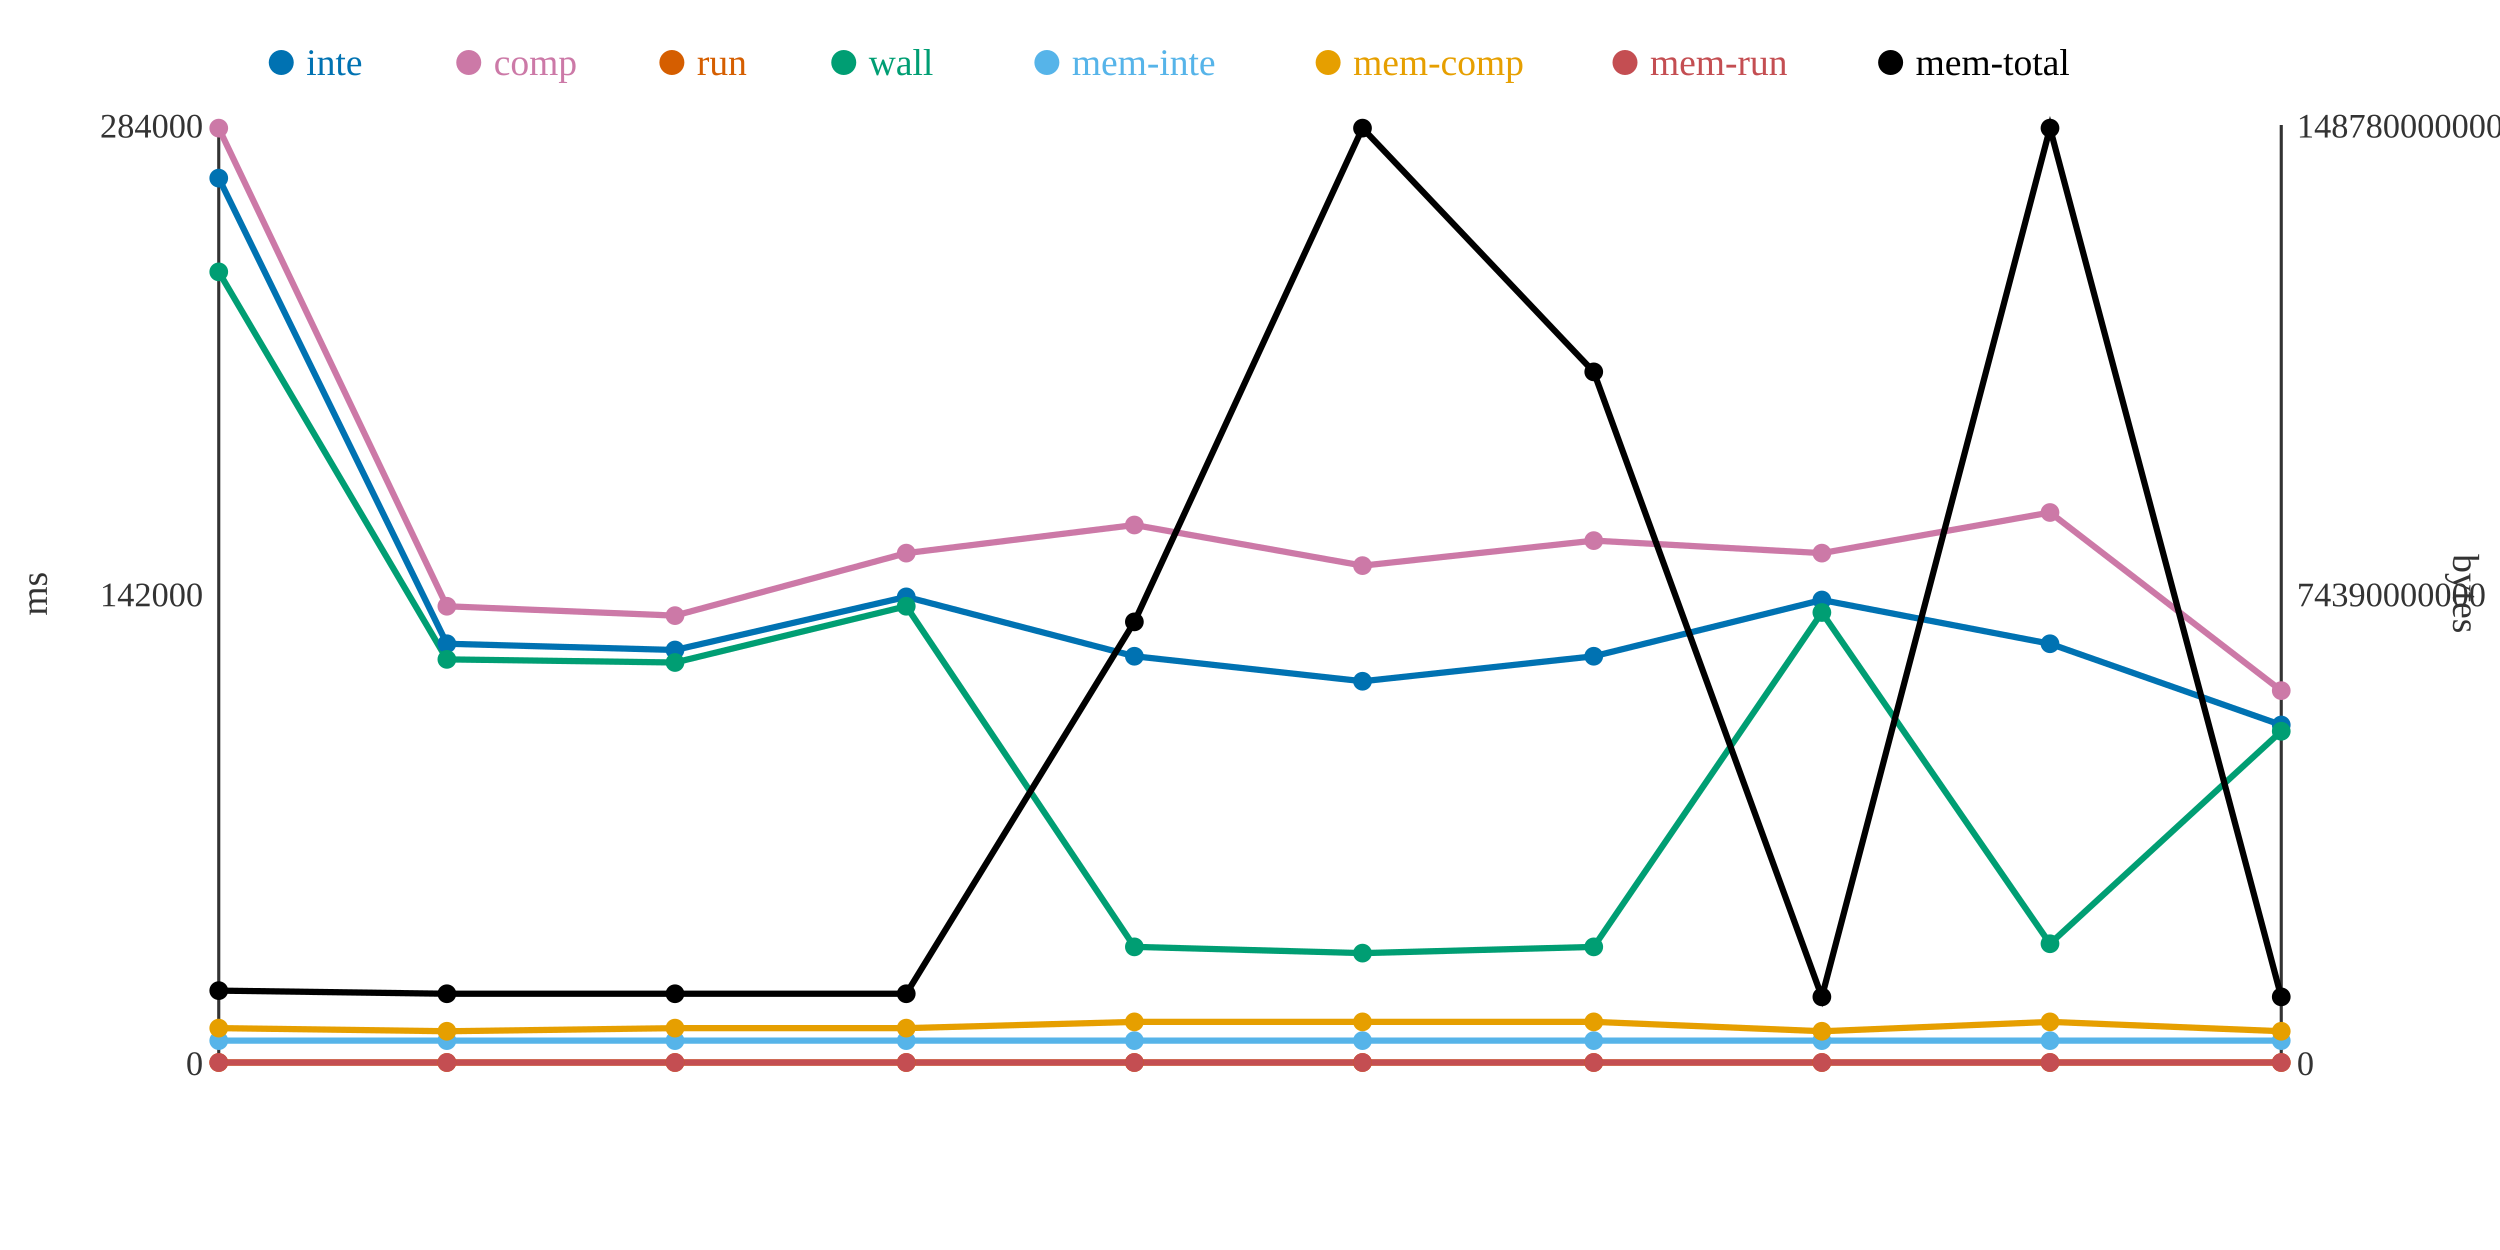
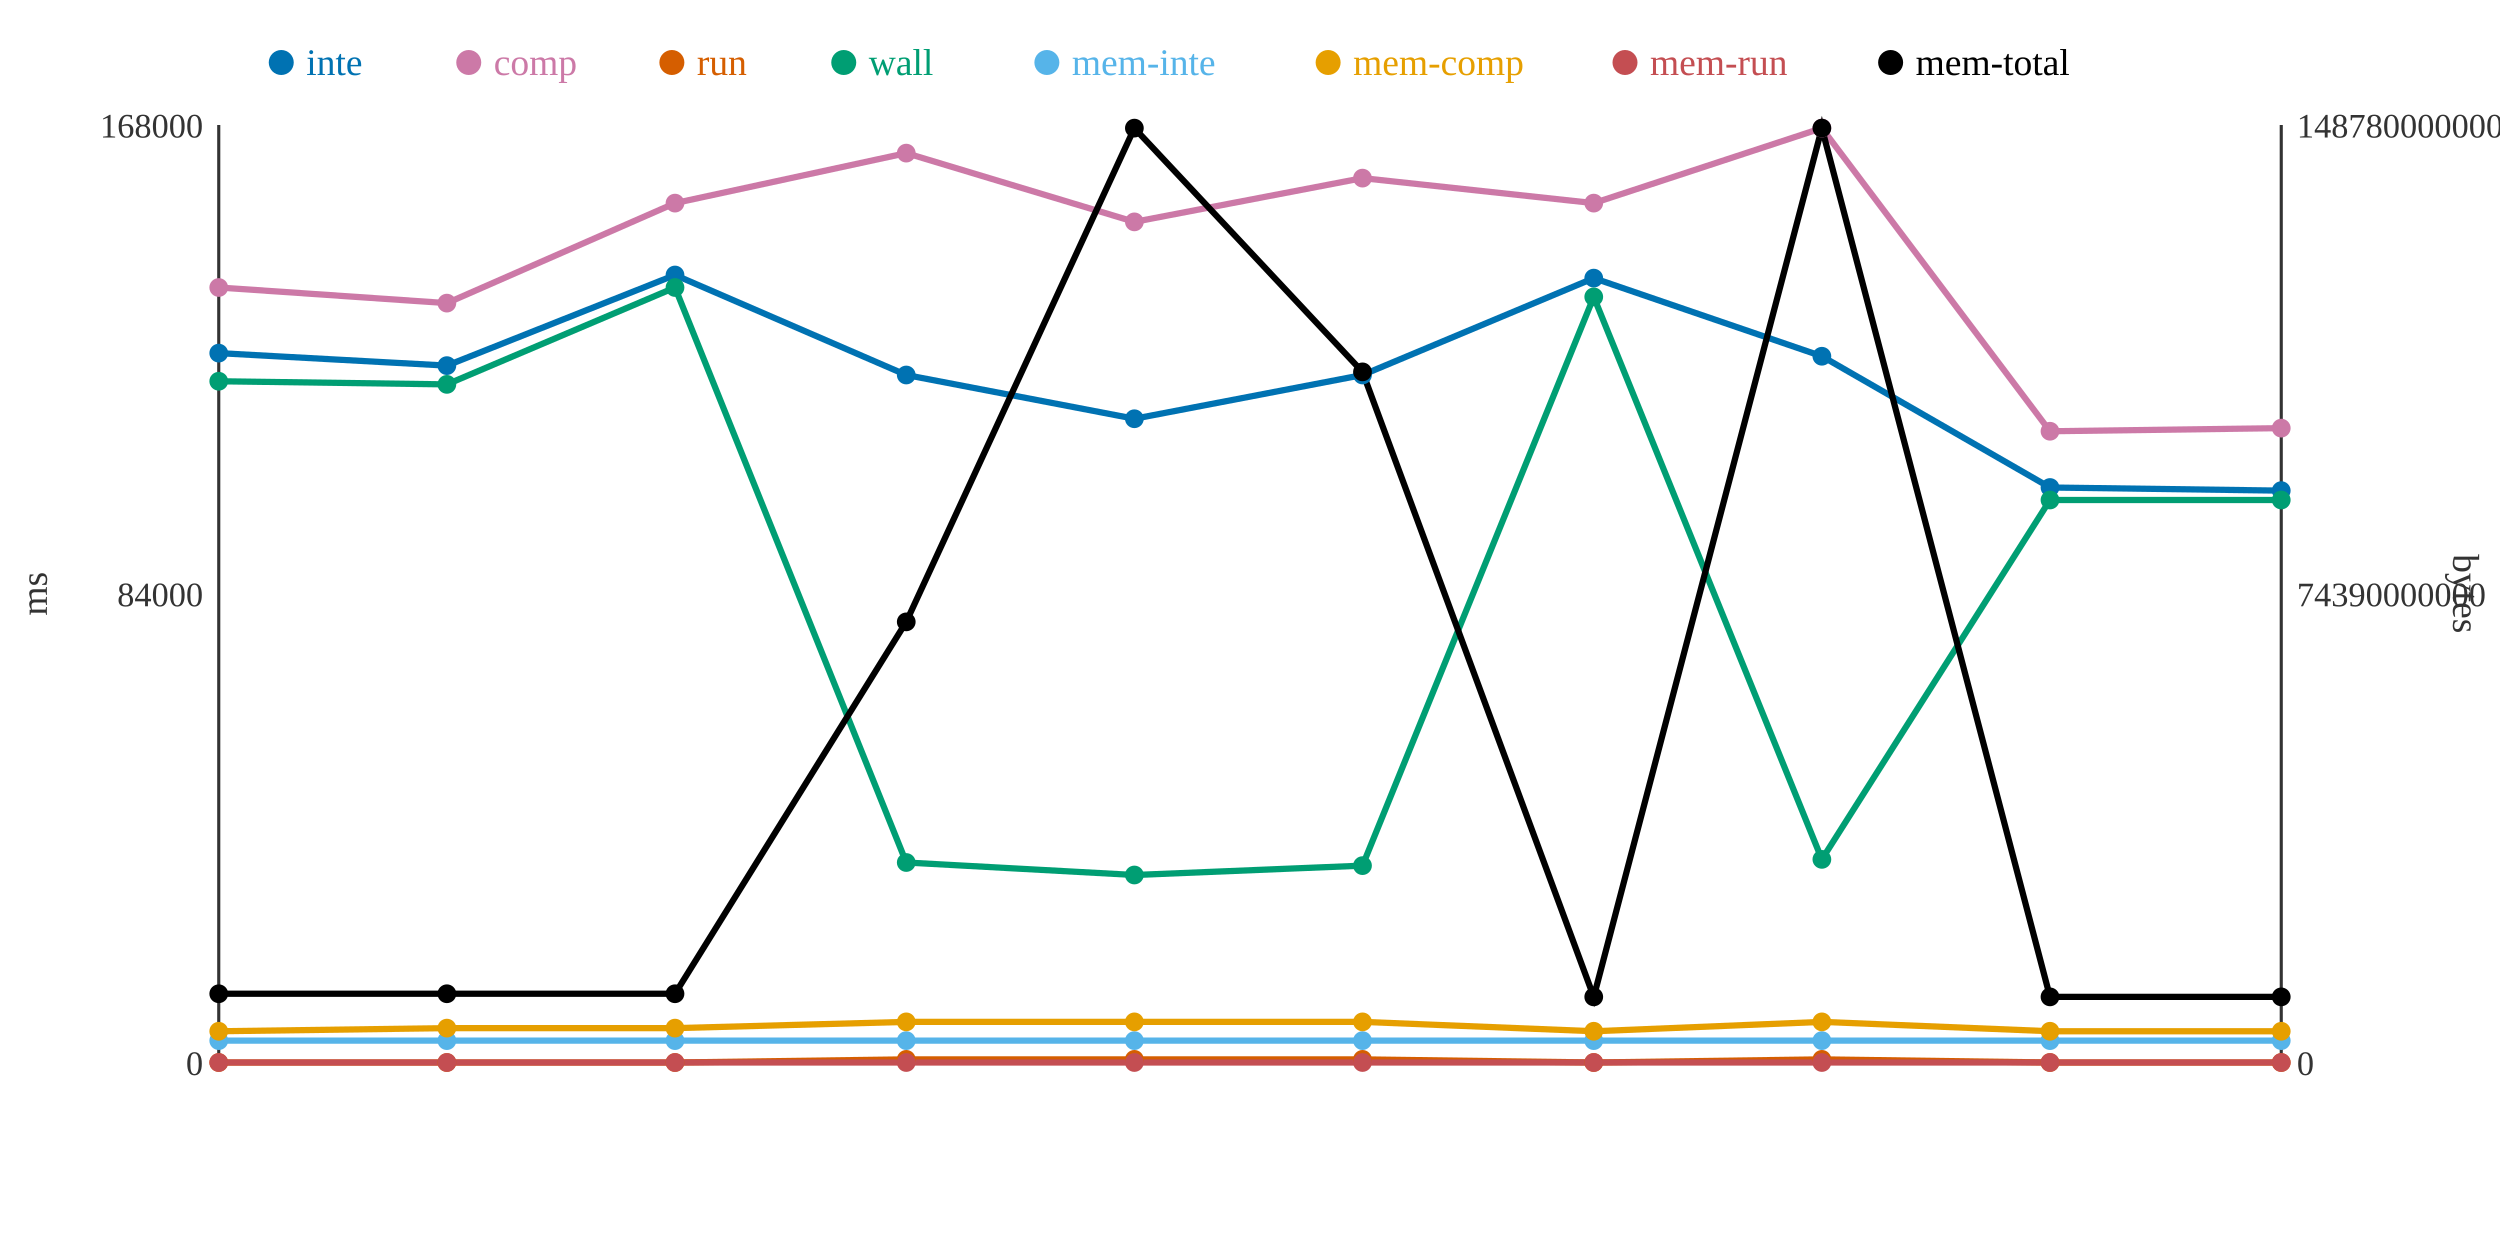
<svg xmlns="http://www.w3.org/2000/svg" width="800" height="400">
  <rect width="800" height="400" fill="white" />
  <line x1="70" y1="40" x2="70" y2="340" stroke="#333" stroke-width="1" />
  <line x1="70" y1="340" x2="730" y2="340" stroke="#333" stroke-width="1" />
  <line x1="730" y1="40" x2="730" y2="340" stroke="#333" stroke-width="1" />
  <text x="65" y="344" text-anchor="end" font-size="11" fill="#333">0</text>
-   <text x="65" y="194" text-anchor="end" font-size="11" fill="#333">142000</text>
-   <text x="65" y="44" text-anchor="end" font-size="11" fill="#333">284000</text>
+   <text x="65" y="194" text-anchor="end" font-size="11" fill="#333">84000</text>
+   <text x="65" y="44" text-anchor="end" font-size="11" fill="#333">168000</text>
  <text x="15" y="190" text-anchor="middle" font-size="12" fill="#333" transform="rotate(-90 15 190)">ms</text>
  <text x="735" y="344" text-anchor="start" font-size="11" fill="#333">0</text>
  <text x="735" y="194" text-anchor="start" font-size="11" fill="#333">74390000000</text>
  <text x="735" y="44" text-anchor="start" font-size="11" fill="#333">148780000000</text>
  <text x="785" y="190" text-anchor="middle" font-size="12" fill="#333" transform="rotate(90 785 190)">bytes</text>
-   <polyline points="70,57 143,206 216,208 290,191 363,210 436,218 510,210 583,192 656,206 730,232" fill="none" stroke="#0072B2" stroke-width="2" />
-   <polyline points="70,41 143,194 216,197 290,177 363,168 436,181 510,173 583,177 656,164 730,221" fill="none" stroke="#CC79A7" stroke-width="2" />
-   <polyline points="70,340 143,340 216,340 290,340 363,340 436,340 510,340 583,340 656,340 730,340" fill="none" stroke="#D55E00" stroke-width="2" />
-   <polyline points="70,87 143,211 216,212 290,194 363,303 436,305 510,303 583,196 656,302 730,234" fill="none" stroke="#009E73" stroke-width="2" />
+   <polyline points="70,113 143,117 216,88 290,120 363,134 436,120 510,89 583,114 656,156 730,157" fill="none" stroke="#0072B2" stroke-width="2" />
+   <polyline points="70,92 143,97 216,65 290,49 363,71 436,57 510,65 583,41 656,138 730,137" fill="none" stroke="#CC79A7" stroke-width="2" />
+   <polyline points="70,340 143,340 216,340 290,339 363,339 436,339 510,340 583,339 656,340 730,340" fill="none" stroke="#D55E00" stroke-width="2" />
+   <polyline points="70,122 143,123 216,92 290,276 363,280 436,277 510,95 583,275 656,160 730,160" fill="none" stroke="#009E73" stroke-width="2" />
  <polyline points="70,333 143,333 216,333 290,333 363,333 436,333 510,333 583,333 656,333 730,333" fill="none" stroke="#56B4E9" stroke-width="2" />
-   <polyline points="70,329 143,330 216,329 290,329 363,327 436,327 510,327 583,330 656,327 730,330" fill="none" stroke="#E69F00" stroke-width="2" />
+   <polyline points="70,330 143,329 216,329 290,327 363,327 436,327 510,330 583,327 656,330 730,330" fill="none" stroke="#E69F00" stroke-width="2" />
  <polyline points="70,340 143,340 216,340 290,340 363,340 436,340 510,340 583,340 656,340 730,340" fill="none" stroke="#C44E52" stroke-width="2" />
-   <polyline points="70,317 143,318 216,318 290,318 363,199 436,41 510,119 583,319 656,41 730,319" fill="none" stroke="#000000" stroke-width="2" />
-   <circle cx="70" cy="57" r="3" fill="#0072B2" />
-   <circle cx="70" cy="41" r="3" fill="#CC79A7" />
+   <polyline points="70,318 143,318 216,318 290,199 363,41 436,119 510,319 583,41 656,319 730,319" fill="none" stroke="#000000" stroke-width="2" />
+   <circle cx="70" cy="113" r="3" fill="#0072B2" />
+   <circle cx="70" cy="92" r="3" fill="#CC79A7" />
  <circle cx="70" cy="340" r="3" fill="#D55E00" />
-   <circle cx="70" cy="87" r="3" fill="#009E73" />
+   <circle cx="70" cy="122" r="3" fill="#009E73" />
  <circle cx="70" cy="333" r="3" fill="#56B4E9" />
-   <circle cx="70" cy="329" r="3" fill="#E69F00" />
+   <circle cx="70" cy="330" r="3" fill="#E69F00" />
  <circle cx="70" cy="340" r="3" fill="#C44E52" />
-   <circle cx="70" cy="317" r="3" fill="#000000" />
-   <circle cx="143" cy="206" r="3" fill="#0072B2" />
-   <circle cx="143" cy="194" r="3" fill="#CC79A7" />
+   <circle cx="70" cy="318" r="3" fill="#000000" />
+   <circle cx="143" cy="117" r="3" fill="#0072B2" />
+   <circle cx="143" cy="97" r="3" fill="#CC79A7" />
  <circle cx="143" cy="340" r="3" fill="#D55E00" />
-   <circle cx="143" cy="211" r="3" fill="#009E73" />
+   <circle cx="143" cy="123" r="3" fill="#009E73" />
  <circle cx="143" cy="333" r="3" fill="#56B4E9" />
-   <circle cx="143" cy="330" r="3" fill="#E69F00" />
+   <circle cx="143" cy="329" r="3" fill="#E69F00" />
  <circle cx="143" cy="340" r="3" fill="#C44E52" />
  <circle cx="143" cy="318" r="3" fill="#000000" />
-   <circle cx="216" cy="208" r="3" fill="#0072B2" />
-   <circle cx="216" cy="197" r="3" fill="#CC79A7" />
+   <circle cx="216" cy="88" r="3" fill="#0072B2" />
+   <circle cx="216" cy="65" r="3" fill="#CC79A7" />
  <circle cx="216" cy="340" r="3" fill="#D55E00" />
-   <circle cx="216" cy="212" r="3" fill="#009E73" />
+   <circle cx="216" cy="92" r="3" fill="#009E73" />
  <circle cx="216" cy="333" r="3" fill="#56B4E9" />
  <circle cx="216" cy="329" r="3" fill="#E69F00" />
  <circle cx="216" cy="340" r="3" fill="#C44E52" />
  <circle cx="216" cy="318" r="3" fill="#000000" />
-   <circle cx="290" cy="191" r="3" fill="#0072B2" />
-   <circle cx="290" cy="177" r="3" fill="#CC79A7" />
-   <circle cx="290" cy="340" r="3" fill="#D55E00" />
-   <circle cx="290" cy="194" r="3" fill="#009E73" />
+   <circle cx="290" cy="120" r="3" fill="#0072B2" />
+   <circle cx="290" cy="49" r="3" fill="#CC79A7" />
+   <circle cx="290" cy="339" r="3" fill="#D55E00" />
+   <circle cx="290" cy="276" r="3" fill="#009E73" />
  <circle cx="290" cy="333" r="3" fill="#56B4E9" />
-   <circle cx="290" cy="329" r="3" fill="#E69F00" />
+   <circle cx="290" cy="327" r="3" fill="#E69F00" />
  <circle cx="290" cy="340" r="3" fill="#C44E52" />
-   <circle cx="290" cy="318" r="3" fill="#000000" />
-   <circle cx="363" cy="210" r="3" fill="#0072B2" />
-   <circle cx="363" cy="168" r="3" fill="#CC79A7" />
-   <circle cx="363" cy="340" r="3" fill="#D55E00" />
-   <circle cx="363" cy="303" r="3" fill="#009E73" />
+   <circle cx="290" cy="199" r="3" fill="#000000" />
+   <circle cx="363" cy="134" r="3" fill="#0072B2" />
+   <circle cx="363" cy="71" r="3" fill="#CC79A7" />
+   <circle cx="363" cy="339" r="3" fill="#D55E00" />
+   <circle cx="363" cy="280" r="3" fill="#009E73" />
  <circle cx="363" cy="333" r="3" fill="#56B4E9" />
  <circle cx="363" cy="327" r="3" fill="#E69F00" />
  <circle cx="363" cy="340" r="3" fill="#C44E52" />
-   <circle cx="363" cy="199" r="3" fill="#000000" />
-   <circle cx="436" cy="218" r="3" fill="#0072B2" />
-   <circle cx="436" cy="181" r="3" fill="#CC79A7" />
-   <circle cx="436" cy="340" r="3" fill="#D55E00" />
-   <circle cx="436" cy="305" r="3" fill="#009E73" />
+   <circle cx="363" cy="41" r="3" fill="#000000" />
+   <circle cx="436" cy="120" r="3" fill="#0072B2" />
+   <circle cx="436" cy="57" r="3" fill="#CC79A7" />
+   <circle cx="436" cy="339" r="3" fill="#D55E00" />
+   <circle cx="436" cy="277" r="3" fill="#009E73" />
  <circle cx="436" cy="333" r="3" fill="#56B4E9" />
  <circle cx="436" cy="327" r="3" fill="#E69F00" />
  <circle cx="436" cy="340" r="3" fill="#C44E52" />
-   <circle cx="436" cy="41" r="3" fill="#000000" />
-   <circle cx="510" cy="210" r="3" fill="#0072B2" />
-   <circle cx="510" cy="173" r="3" fill="#CC79A7" />
+   <circle cx="436" cy="119" r="3" fill="#000000" />
+   <circle cx="510" cy="89" r="3" fill="#0072B2" />
+   <circle cx="510" cy="65" r="3" fill="#CC79A7" />
  <circle cx="510" cy="340" r="3" fill="#D55E00" />
-   <circle cx="510" cy="303" r="3" fill="#009E73" />
+   <circle cx="510" cy="95" r="3" fill="#009E73" />
  <circle cx="510" cy="333" r="3" fill="#56B4E9" />
-   <circle cx="510" cy="327" r="3" fill="#E69F00" />
+   <circle cx="510" cy="330" r="3" fill="#E69F00" />
  <circle cx="510" cy="340" r="3" fill="#C44E52" />
-   <circle cx="510" cy="119" r="3" fill="#000000" />
-   <circle cx="583" cy="192" r="3" fill="#0072B2" />
-   <circle cx="583" cy="177" r="3" fill="#CC79A7" />
-   <circle cx="583" cy="340" r="3" fill="#D55E00" />
-   <circle cx="583" cy="196" r="3" fill="#009E73" />
+   <circle cx="510" cy="319" r="3" fill="#000000" />
+   <circle cx="583" cy="114" r="3" fill="#0072B2" />
+   <circle cx="583" cy="41" r="3" fill="#CC79A7" />
+   <circle cx="583" cy="339" r="3" fill="#D55E00" />
+   <circle cx="583" cy="275" r="3" fill="#009E73" />
  <circle cx="583" cy="333" r="3" fill="#56B4E9" />
-   <circle cx="583" cy="330" r="3" fill="#E69F00" />
+   <circle cx="583" cy="327" r="3" fill="#E69F00" />
  <circle cx="583" cy="340" r="3" fill="#C44E52" />
-   <circle cx="583" cy="319" r="3" fill="#000000" />
-   <circle cx="656" cy="206" r="3" fill="#0072B2" />
-   <circle cx="656" cy="164" r="3" fill="#CC79A7" />
+   <circle cx="583" cy="41" r="3" fill="#000000" />
+   <circle cx="656" cy="156" r="3" fill="#0072B2" />
+   <circle cx="656" cy="138" r="3" fill="#CC79A7" />
  <circle cx="656" cy="340" r="3" fill="#D55E00" />
-   <circle cx="656" cy="302" r="3" fill="#009E73" />
+   <circle cx="656" cy="160" r="3" fill="#009E73" />
  <circle cx="656" cy="333" r="3" fill="#56B4E9" />
-   <circle cx="656" cy="327" r="3" fill="#E69F00" />
+   <circle cx="656" cy="330" r="3" fill="#E69F00" />
  <circle cx="656" cy="340" r="3" fill="#C44E52" />
-   <circle cx="656" cy="41" r="3" fill="#000000" />
-   <circle cx="730" cy="232" r="3" fill="#0072B2" />
-   <circle cx="730" cy="221" r="3" fill="#CC79A7" />
+   <circle cx="656" cy="319" r="3" fill="#000000" />
+   <circle cx="730" cy="157" r="3" fill="#0072B2" />
+   <circle cx="730" cy="137" r="3" fill="#CC79A7" />
  <circle cx="730" cy="340" r="3" fill="#D55E00" />
-   <circle cx="730" cy="234" r="3" fill="#009E73" />
+   <circle cx="730" cy="160" r="3" fill="#009E73" />
  <circle cx="730" cy="333" r="3" fill="#56B4E9" />
  <circle cx="730" cy="330" r="3" fill="#E69F00" />
  <circle cx="730" cy="340" r="3" fill="#C44E52" />
  <circle cx="730" cy="319" r="3" fill="#000000" />
  <circle cx="90" cy="20" r="4" fill="#0072B2" />
  <text x="98" y="24" text-anchor="start" font-size="12" fill="#0072B2">inte</text>
  <circle cx="150" cy="20" r="4" fill="#CC79A7" />
  <text x="158" y="24" text-anchor="start" font-size="12" fill="#CC79A7">comp</text>
  <circle cx="215" cy="20" r="4" fill="#D55E00" />
  <text x="223" y="24" text-anchor="start" font-size="12" fill="#D55E00">run</text>
  <circle cx="270" cy="20" r="4" fill="#009E73" />
  <text x="278" y="24" text-anchor="start" font-size="12" fill="#009E73">wall</text>
  <circle cx="335" cy="20" r="4" fill="#56B4E9" />
  <text x="343" y="24" text-anchor="start" font-size="12" fill="#56B4E9">mem-inte</text>
  <circle cx="425" cy="20" r="4" fill="#E69F00" />
  <text x="433" y="24" text-anchor="start" font-size="12" fill="#E69F00">mem-comp</text>
  <circle cx="520" cy="20" r="4" fill="#C44E52" />
  <text x="528" y="24" text-anchor="start" font-size="12" fill="#C44E52">mem-run</text>
  <circle cx="605" cy="20" r="4" fill="#000000" />
  <text x="613" y="24" text-anchor="start" font-size="12" fill="#000000">mem-total</text>
</svg>
